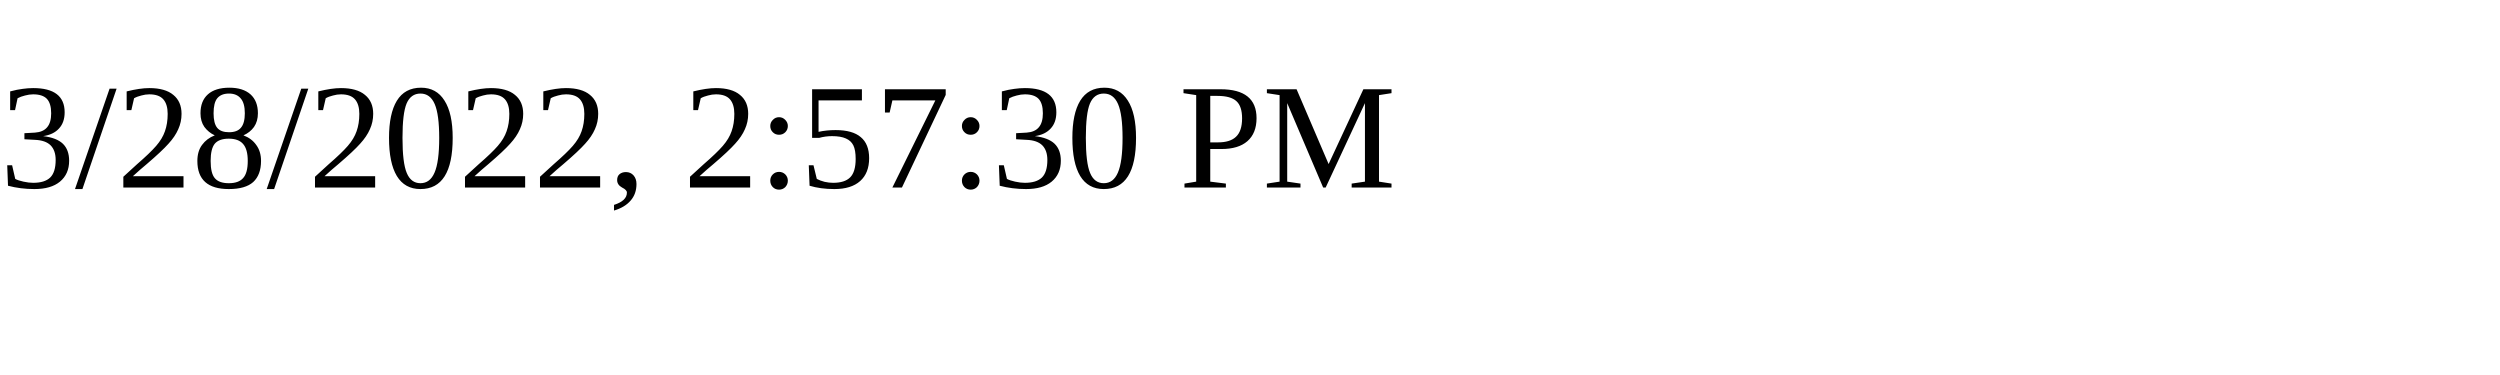
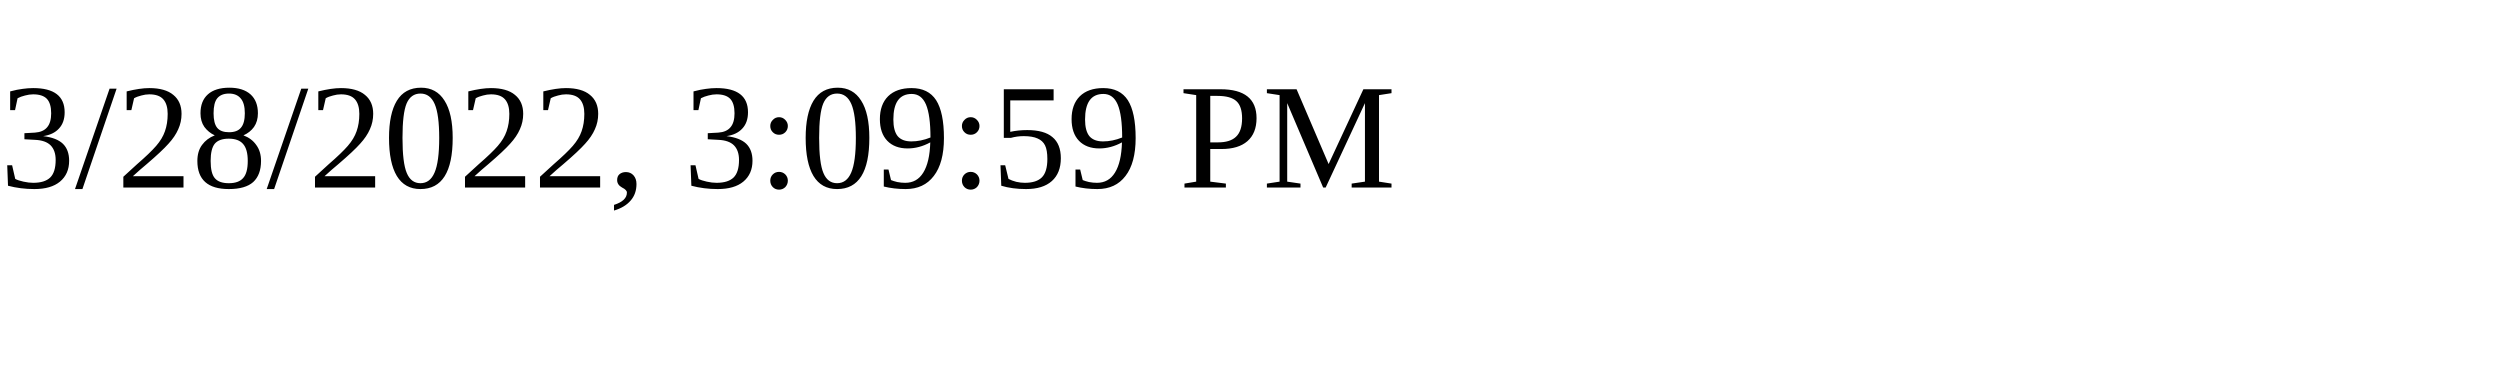
<svg xmlns="http://www.w3.org/2000/svg" height="30" width="200">
-   <text x="0" y="15">3/28/2022, 2:57:30 PM</text>
+   <text x="0" y="15">3/28/2022, 3:09:59 PM</text>
</svg>
